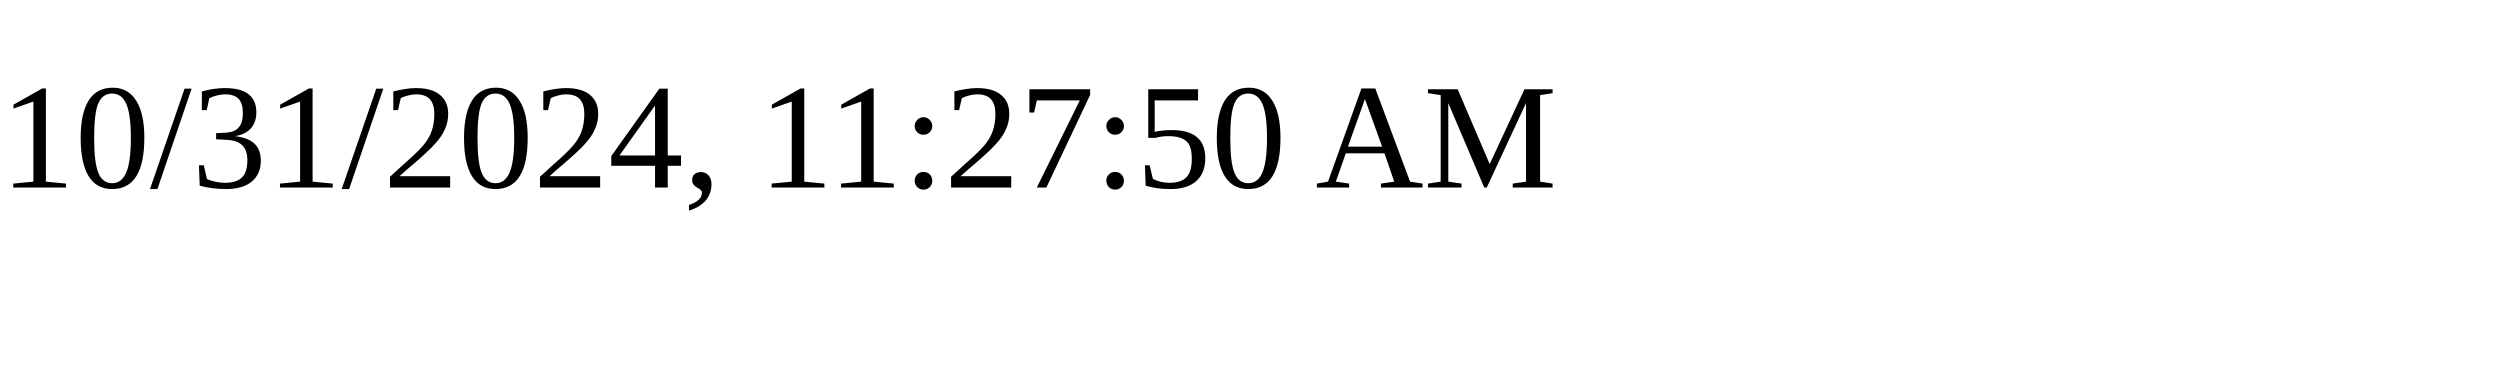
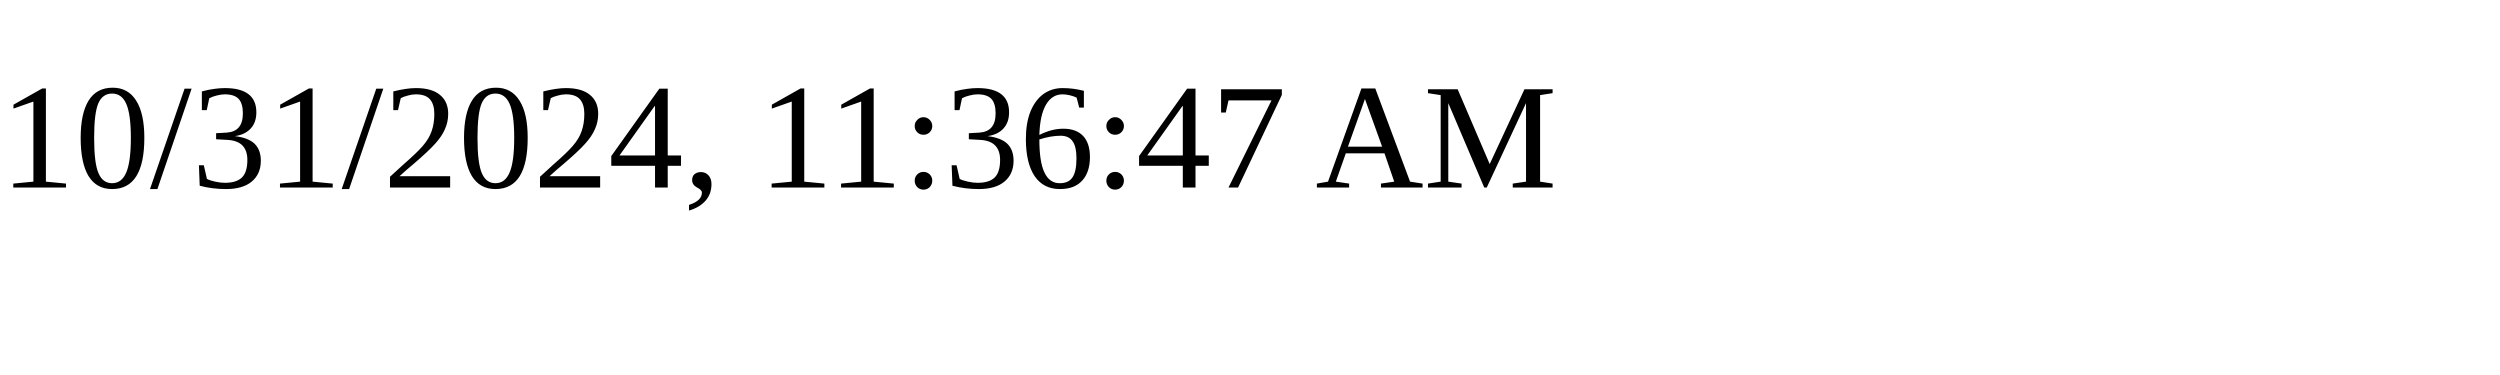
<svg xmlns="http://www.w3.org/2000/svg" height="30" width="200">
-   <text x="0" y="15">10/31/2024, 11:27:50 AM</text>
+   <text x="0" y="15">10/31/2024, 11:36:47 AM</text>
</svg>
